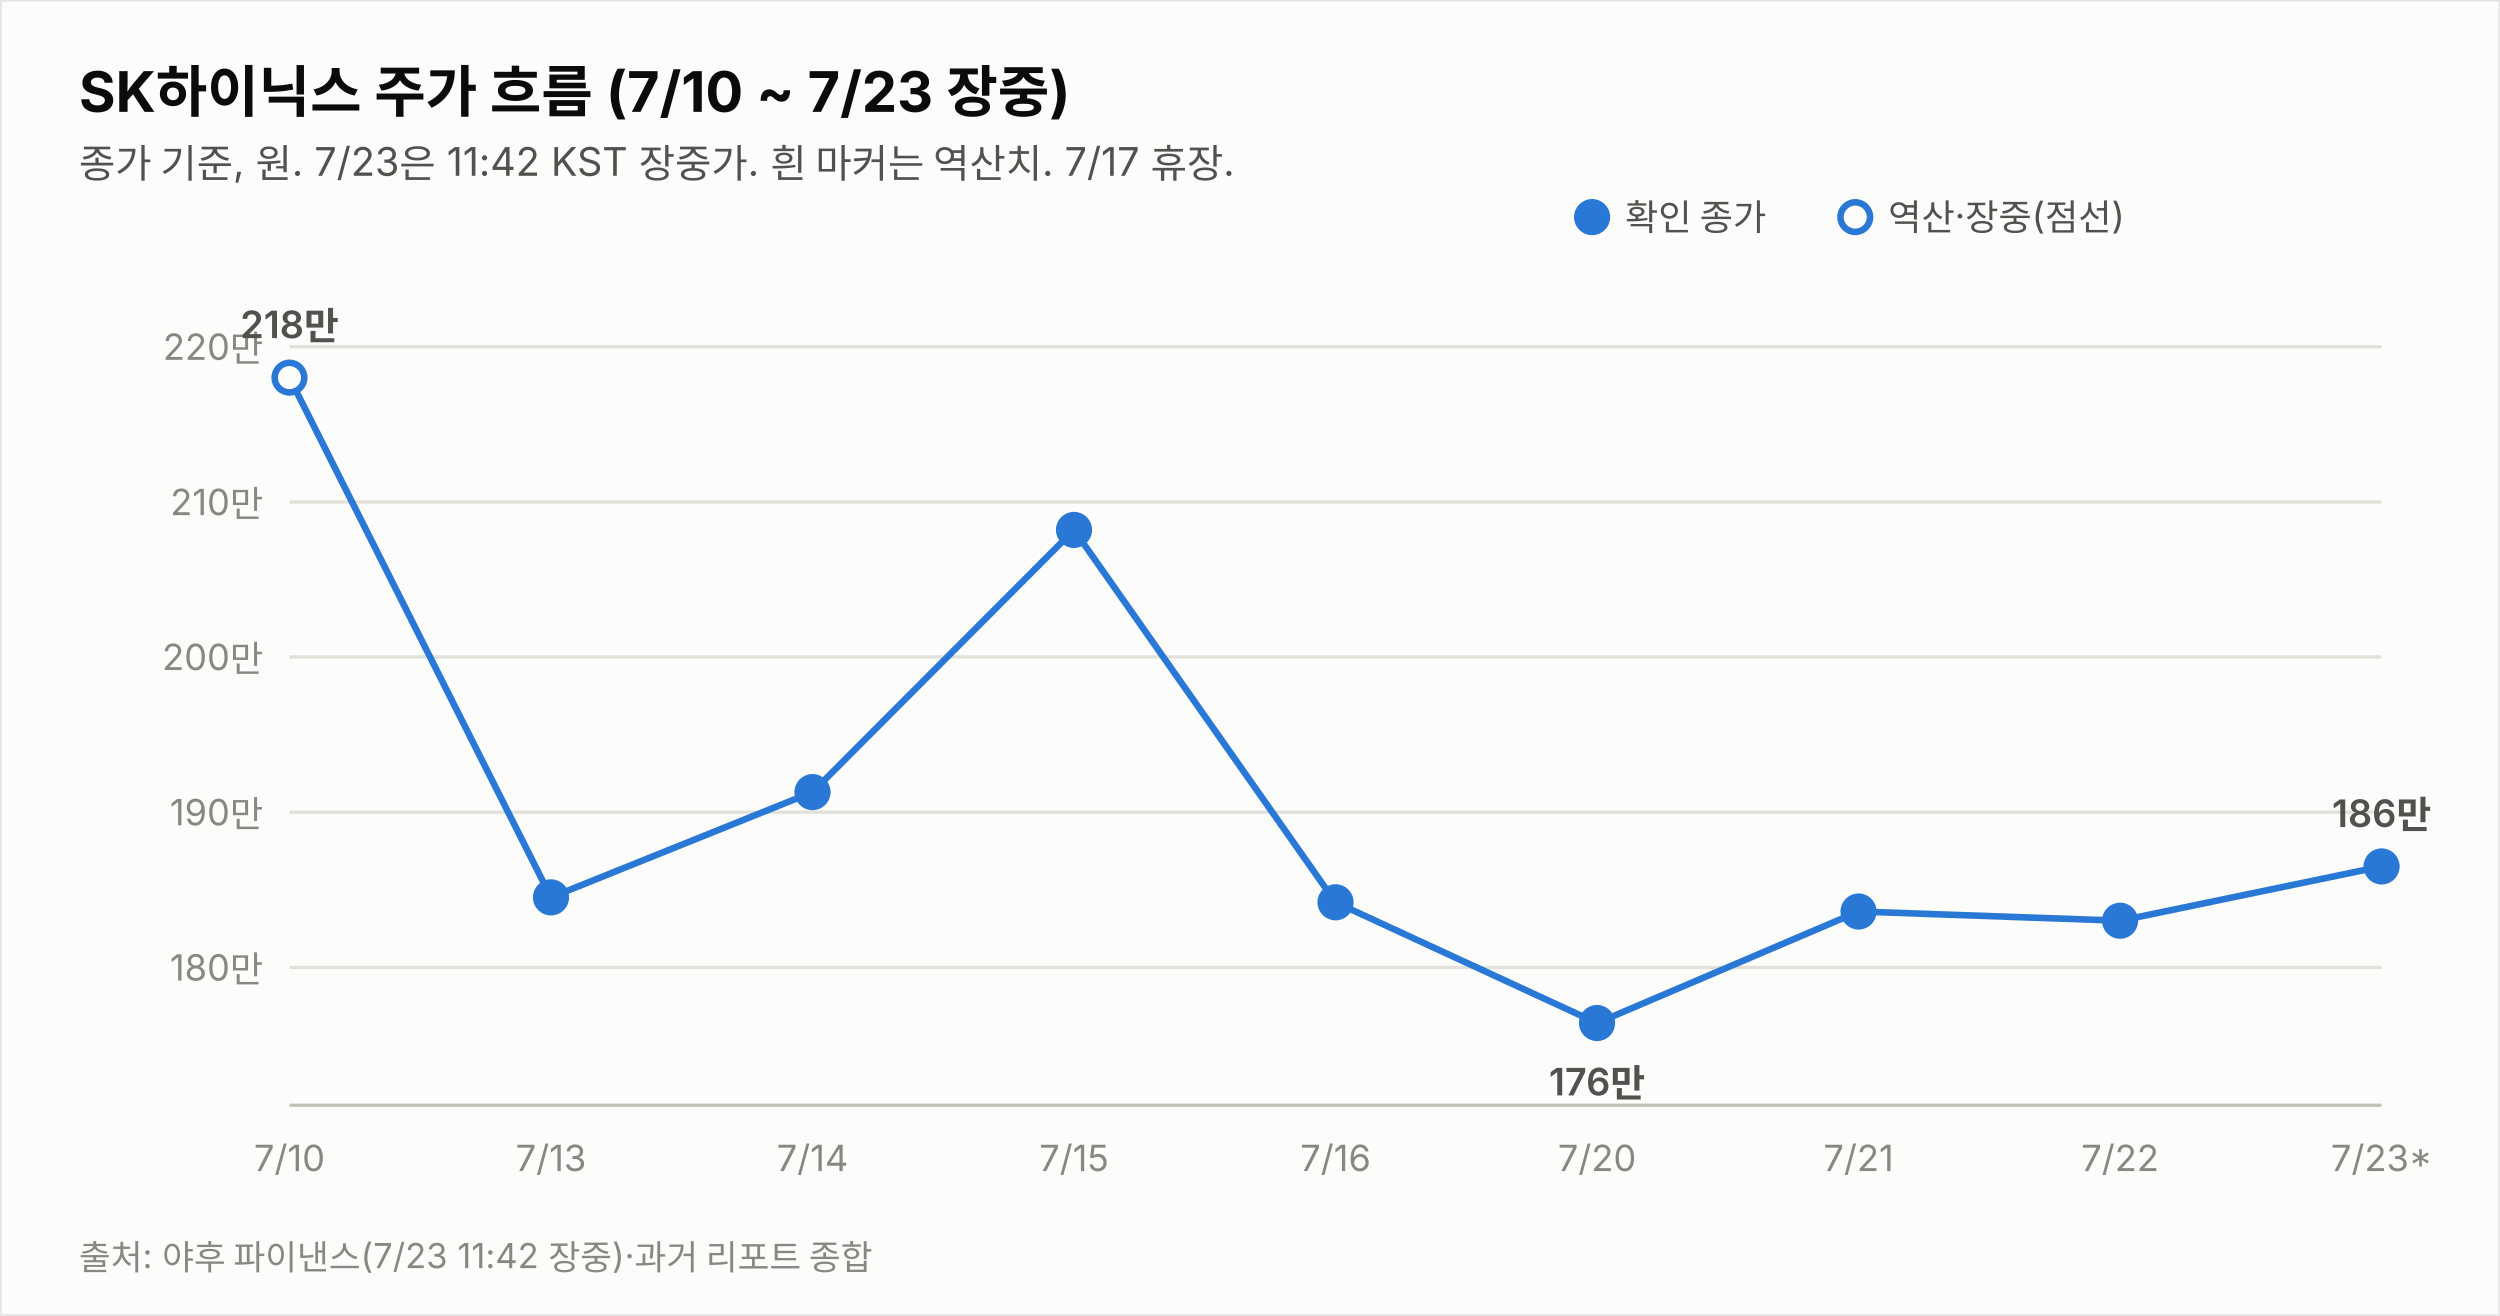
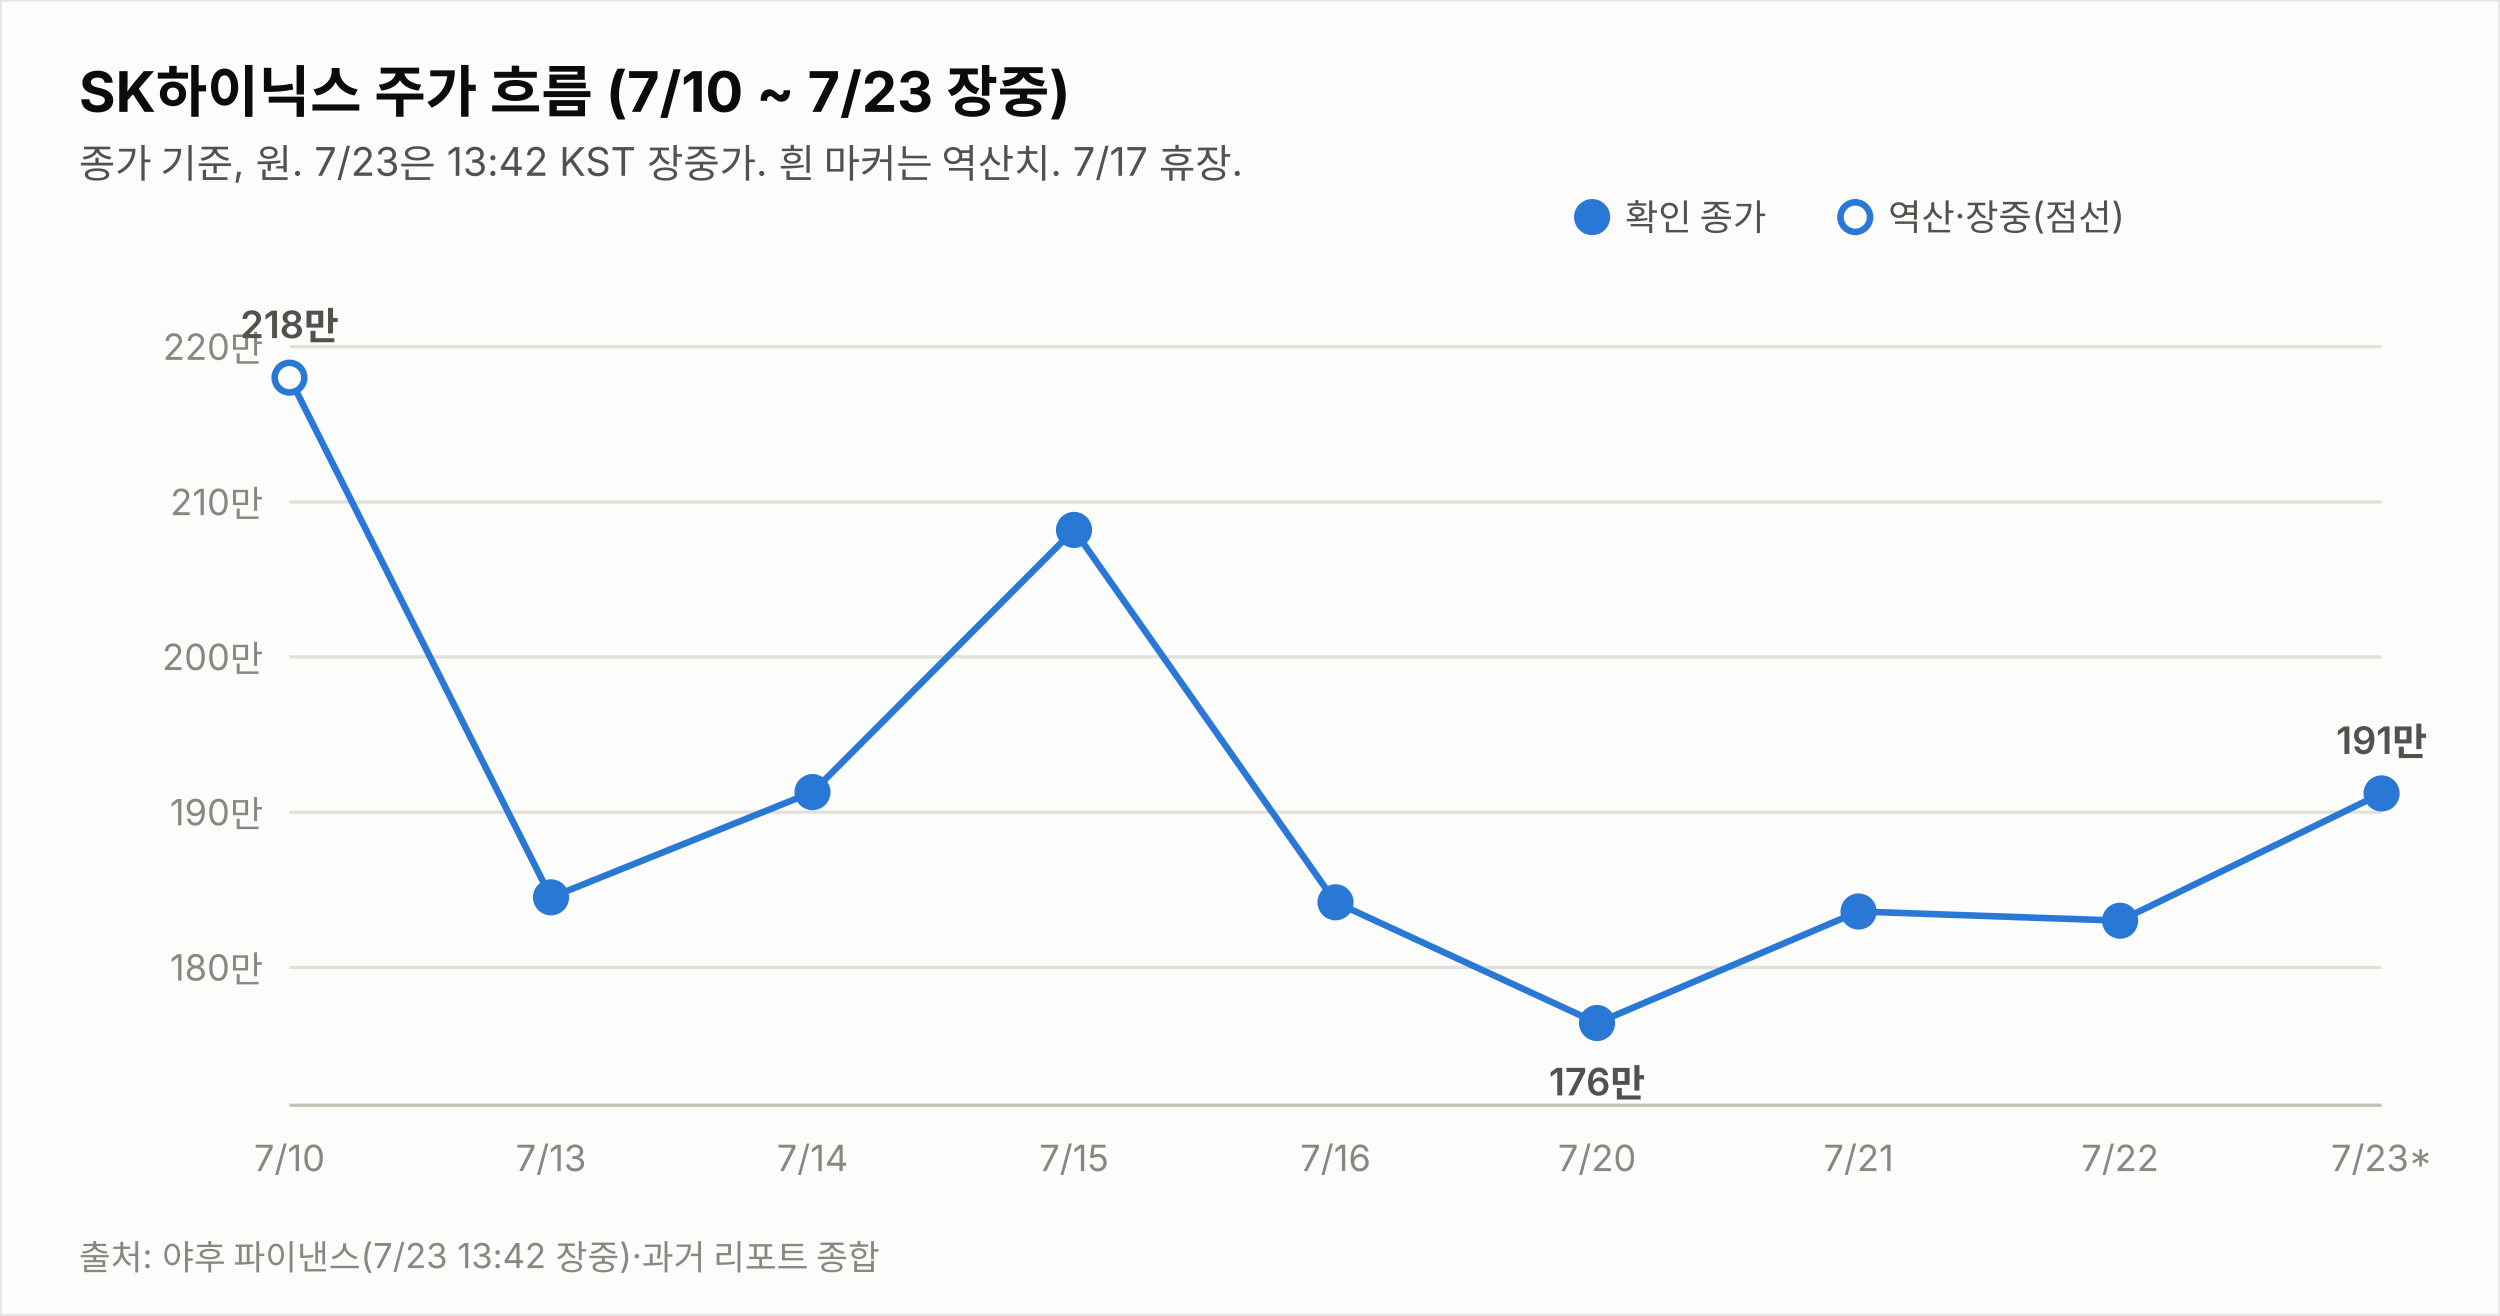
<svg xmlns="http://www.w3.org/2000/svg" width="760" height="400" viewBox="0 0 760 400" font-family="system-ui,-apple-system,&quot;Segoe UI&quot;,&quot;Malgun Gothic&quot;,&quot;Apple SD Gothic Neo&quot;,sans-serif">
  <rect width="760" height="400" fill="#fcfcfb" stroke="rgba(11,11,11,0.10)" />
  <text x="24" y="34" font-size="17" font-weight="700" fill="#0b0b0b">SK하이닉스 주가 흐름 (7/10 ~ 7/23 장중)</text>
-   <text x="24" y="54" font-size="12" fill="#52514e">종가 기준, 원. 7/23은 11:42 KST 장중가. 흰 마커는 역산치. 7/17 휴장.</text>
+   <text x="24" y="54" font-size="12" fill="#52514e">종가 기준, 원. 7/23은 13:42 KST 장중가. 흰 마커는 역산치. 7/17 휴장.</text>
  <line x1="88" y1="294.1" x2="724" y2="294.1" stroke="#e1e0d9" stroke-width="1" />
  <text x="80" y="298.1" font-size="11" fill="#898781" text-anchor="end" style="font-variant-numeric:tabular-nums">180만</text>
  <line x1="88" y1="246.9" x2="724" y2="246.9" stroke="#e1e0d9" stroke-width="1" />
  <text x="80" y="250.9" font-size="11" fill="#898781" text-anchor="end" style="font-variant-numeric:tabular-nums">190만</text>
  <line x1="88" y1="199.7" x2="724" y2="199.7" stroke="#e1e0d9" stroke-width="1" />
  <text x="80" y="203.7" font-size="11" fill="#898781" text-anchor="end" style="font-variant-numeric:tabular-nums">200만</text>
  <line x1="88" y1="152.6" x2="724" y2="152.6" stroke="#e1e0d9" stroke-width="1" />
  <text x="80" y="156.6" font-size="11" fill="#898781" text-anchor="end" style="font-variant-numeric:tabular-nums">210만</text>
  <line x1="88" y1="105.4" x2="724" y2="105.4" stroke="#e1e0d9" stroke-width="1" />
  <text x="80" y="109.4" font-size="11" fill="#898781" text-anchor="end" style="font-variant-numeric:tabular-nums">220만</text>
  <line x1="88" y1="336" x2="724" y2="336" stroke="#c3c2b7" stroke-width="1" />
-   <path d="M88.0,114.8 L167.5,272.8 L247.0,240.8 L326.5,161.1 L406.0,274.3 L485.5,311.0 L565.0,277.1 L644.5,279.9 L724.0,263.4" fill="none" stroke="#2a78d6" stroke-width="2" />
+   <path d="M88.0,114.8 L167.5,272.8 L247.0,240.8 L326.5,161.1 L406.0,274.3 L485.5,311.0 L565.0,277.1 L644.5,279.9 L724.0,241.2" fill="none" stroke="#2a78d6" stroke-width="2" />
  <circle cx="88.0" cy="114.8" r="4.5" fill="#fcfcfb" stroke="#2a78d6" stroke-width="2" />
  <text x="88.0" y="356" font-size="11" fill="#898781" text-anchor="middle">7/10</text>
  <text x="88.0" y="102.8" font-size="11.5" font-weight="600" fill="#52514e" text-anchor="middle" style="font-variant-numeric:tabular-nums">218만</text>
  <circle cx="167.5" cy="272.8" r="4.5" fill="#2a78d6" stroke="#2a78d6" stroke-width="2" />
  <text x="167.5" y="356" font-size="11" fill="#898781" text-anchor="middle">7/13</text>
  <circle cx="247.0" cy="240.8" r="4.5" fill="#2a78d6" stroke="#2a78d6" stroke-width="2" />
  <text x="247.0" y="356" font-size="11" fill="#898781" text-anchor="middle">7/14</text>
  <circle cx="326.5" cy="161.1" r="4.5" fill="#2a78d6" stroke="#2a78d6" stroke-width="2" />
  <text x="326.5" y="356" font-size="11" fill="#898781" text-anchor="middle">7/15</text>
  <circle cx="406.0" cy="274.3" r="4.5" fill="#2a78d6" stroke="#2a78d6" stroke-width="2" />
  <text x="406.0" y="356" font-size="11" fill="#898781" text-anchor="middle">7/16</text>
  <circle cx="485.5" cy="311.0" r="4.5" fill="#2a78d6" stroke="#2a78d6" stroke-width="2" />
  <text x="485.5" y="356" font-size="11" fill="#898781" text-anchor="middle">7/20</text>
  <text x="485.5" y="333.0" font-size="11.5" font-weight="600" fill="#52514e" text-anchor="middle" style="font-variant-numeric:tabular-nums">176만</text>
  <circle cx="565.0" cy="277.1" r="4.5" fill="#2a78d6" stroke="#2a78d6" stroke-width="2" />
  <text x="565.0" y="356" font-size="11" fill="#898781" text-anchor="middle">7/21</text>
  <circle cx="644.5" cy="279.9" r="4.5" fill="#2a78d6" stroke="#2a78d6" stroke-width="2" />
  <text x="644.5" y="356" font-size="11" fill="#898781" text-anchor="middle">7/22</text>
-   <circle cx="724.0" cy="263.4" r="4.5" fill="#2a78d6" stroke="#2a78d6" stroke-width="2" />
+   <circle cx="724.0" cy="241.2" r="4.5" fill="#2a78d6" stroke="#2a78d6" stroke-width="2" />
  <text x="724.0" y="356" font-size="11" fill="#898781" text-anchor="middle">7/23*</text>
-   <text x="724.0" y="251.4" font-size="11.5" font-weight="600" fill="#52514e" text-anchor="middle" style="font-variant-numeric:tabular-nums">186만</text>
+   <text x="724.0" y="229.2" font-size="11.5" font-weight="600" fill="#52514e" text-anchor="middle" style="font-variant-numeric:tabular-nums">191만</text>
  <circle cx="484" cy="66" r="4.5" fill="#2a78d6" stroke="#2a78d6" stroke-width="2" />
  <text x="494" y="70" font-size="11" fill="#52514e">확인 종가</text>
  <circle cx="564" cy="66" r="4.5" fill="#fcfcfb" stroke="#2a78d6" stroke-width="2" />
  <text x="574" y="70" font-size="11" fill="#52514e">역산·장중(점선)</text>
-   <text x="24" y="386" font-size="10.5" fill="#898781">출처: 야후 파이낸스(7/23 11:42 장중)·과거 리포트 종합</text>
+   <text x="24" y="386" font-size="10.5" fill="#898781">출처: 야후 파이낸스(7/23 13:42 장중)·과거 리포트 종합</text>
</svg>
